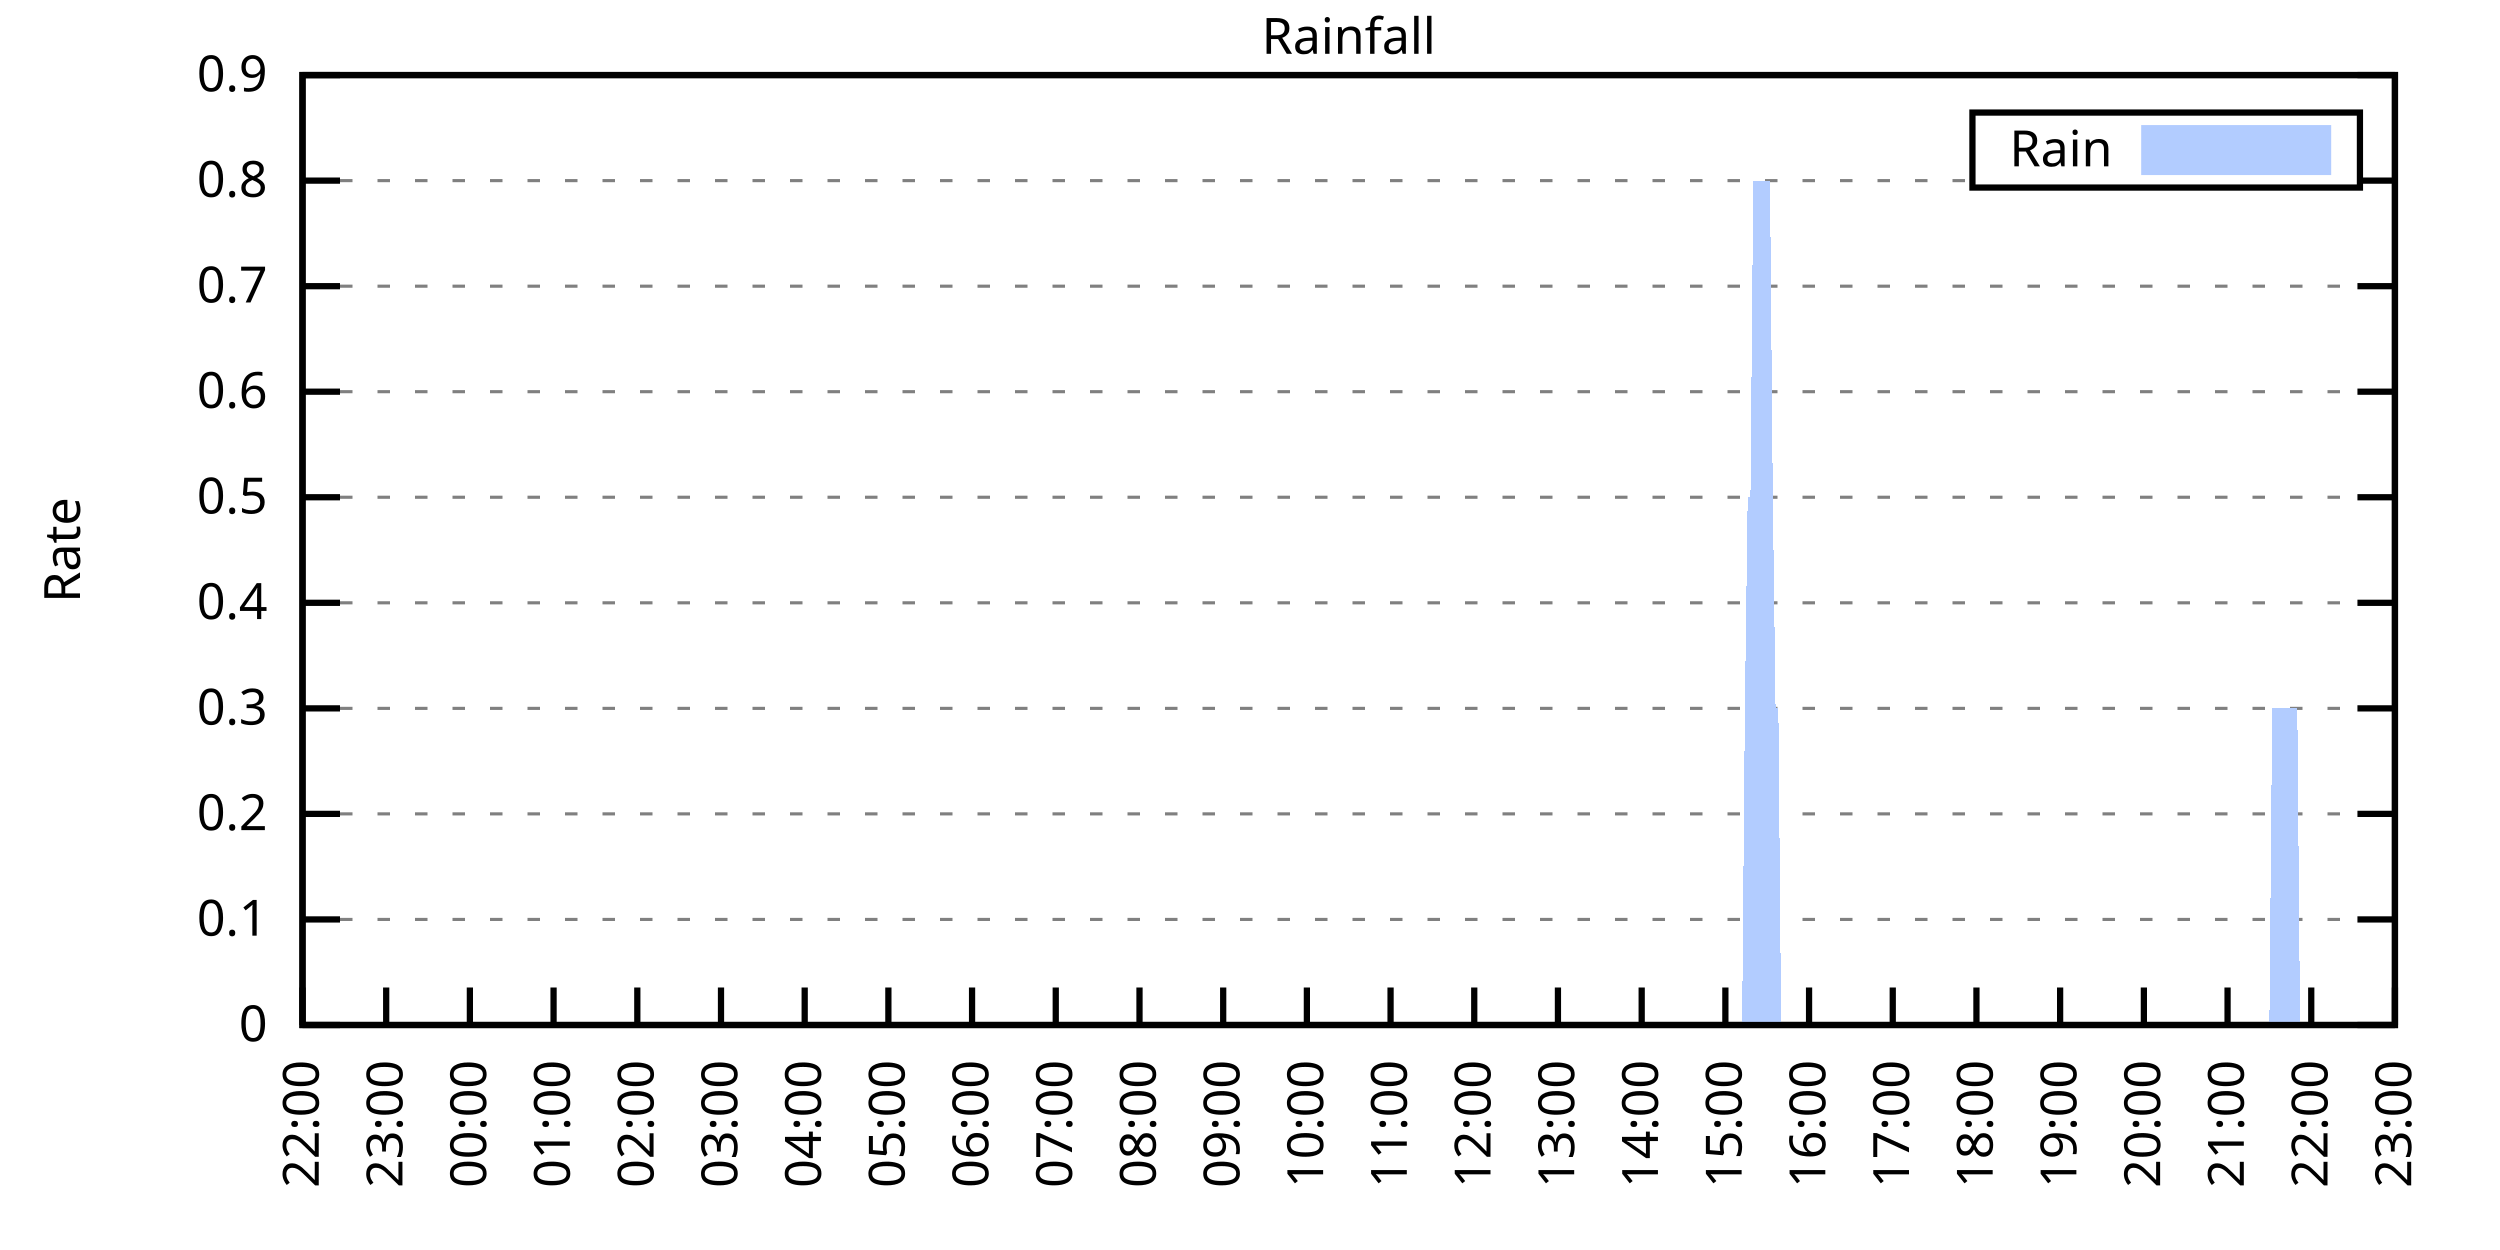
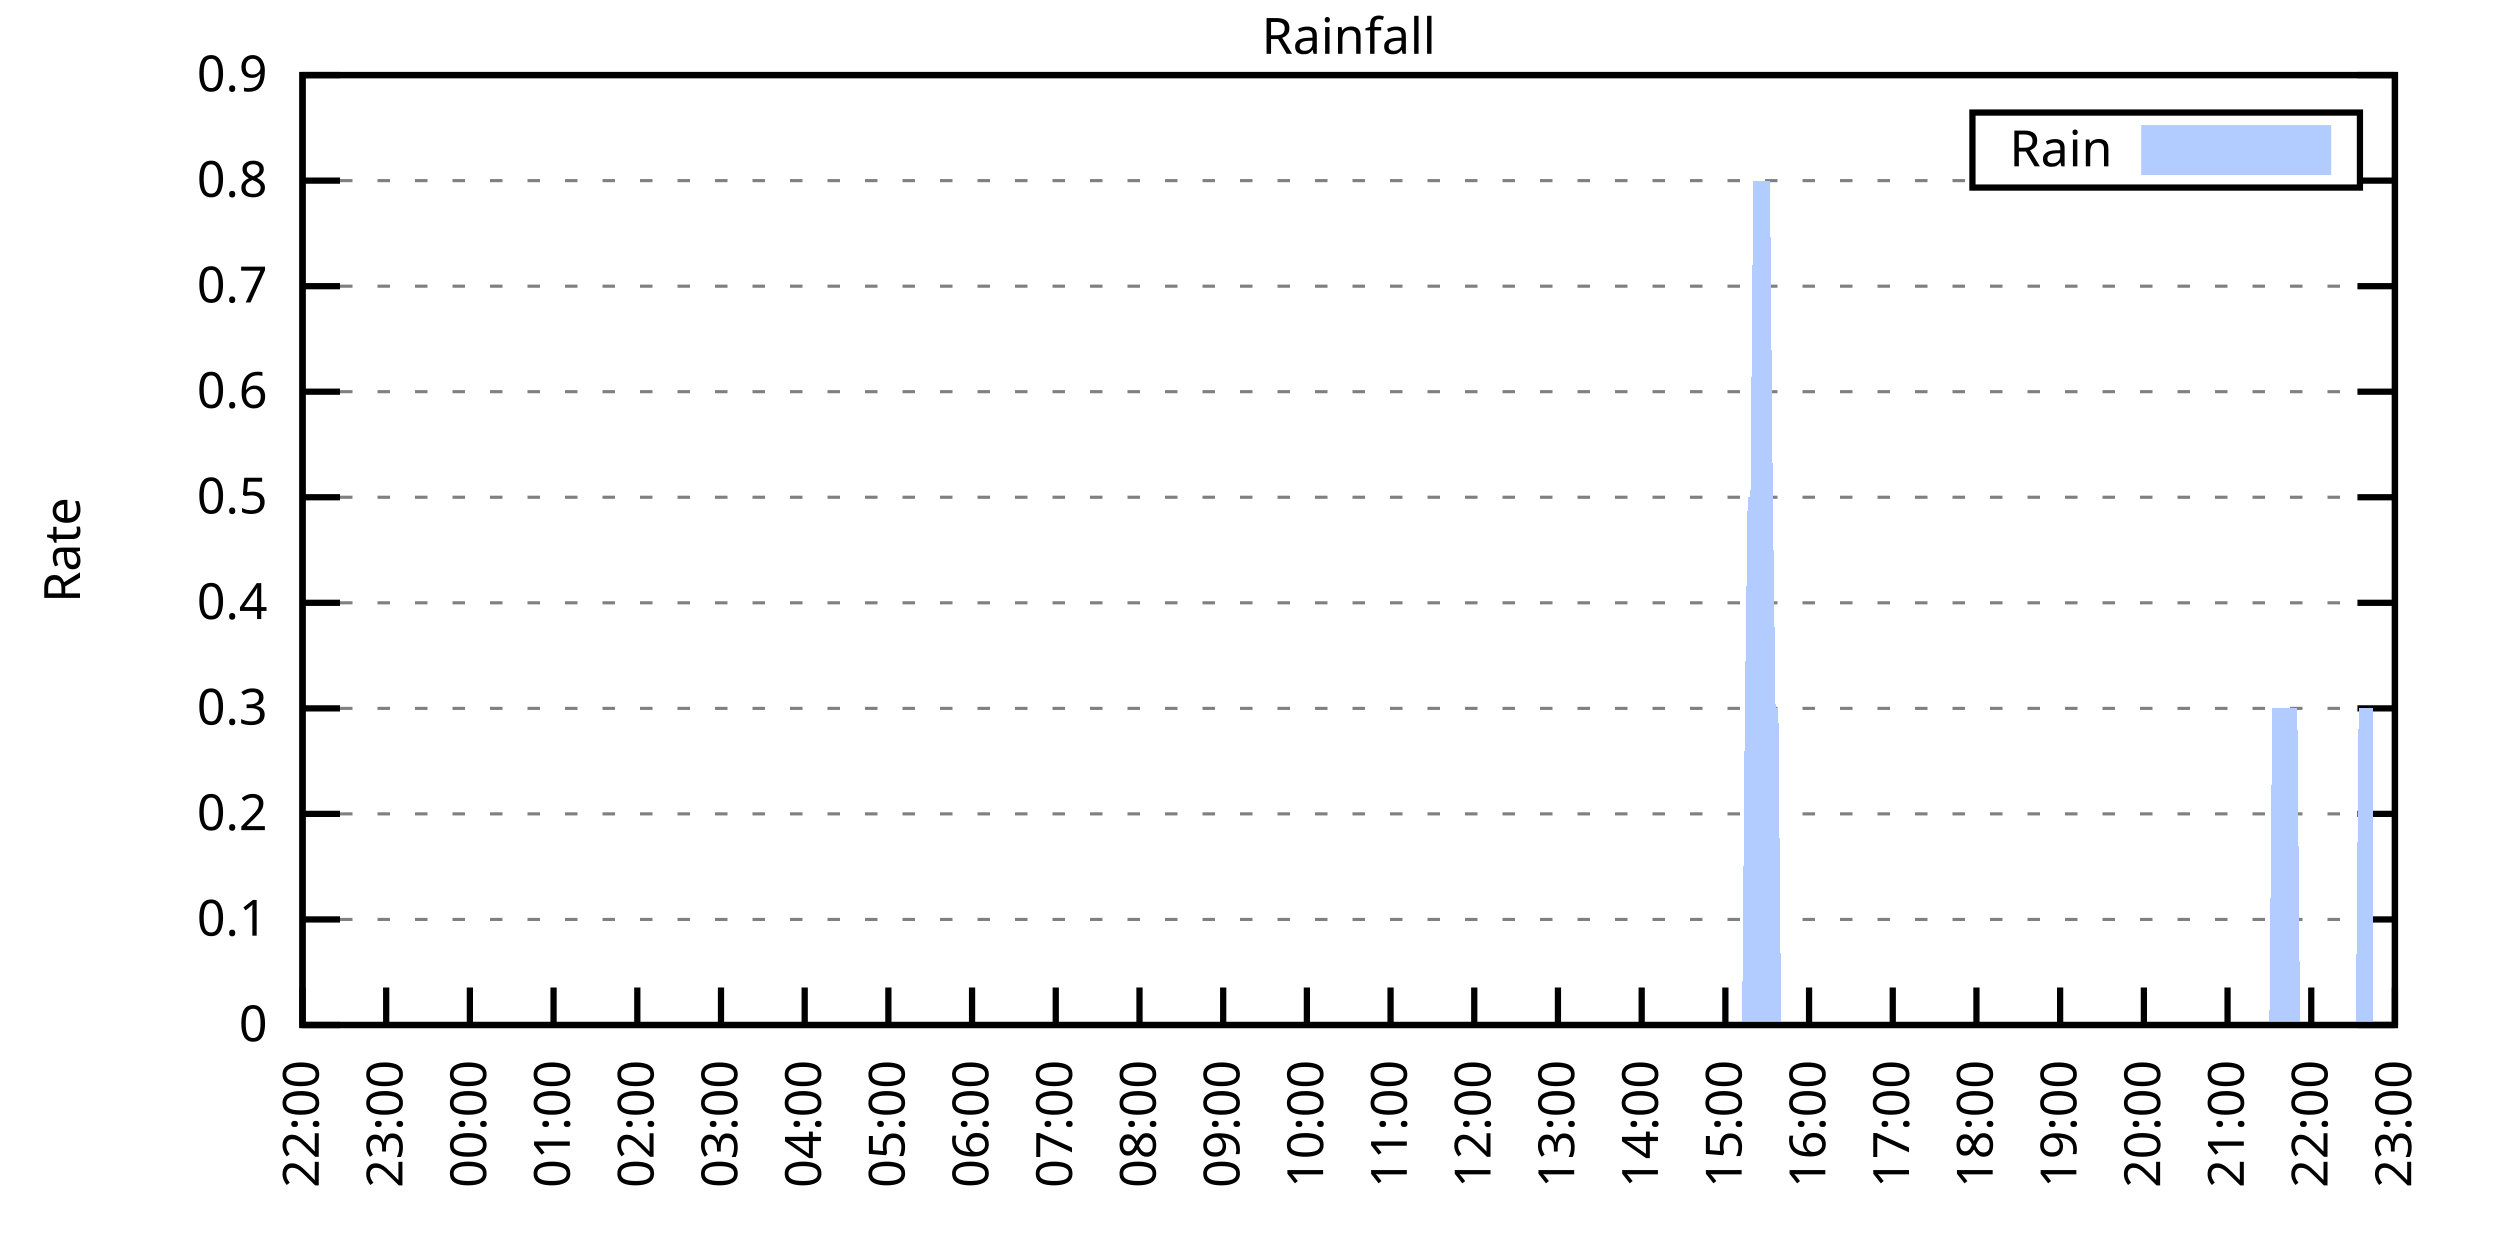
<svg xmlns="http://www.w3.org/2000/svg" xmlns:xlink="http://www.w3.org/1999/xlink" width="400" height="200" viewBox="0 0 400 200">
  <g id="gnuplot_canvas">
    <rect x="0" y="0" width="400" height="200" fill="none" />
    <defs>
      <circle id="gpDot" r="0.5" stroke-width="0.5" stroke="currentColor" />
      <path id="gpPt0" stroke-width="0.333" stroke="currentColor" d="M-1,0 h2 M0,-1 v2" />
      <path id="gpPt1" stroke-width="0.333" stroke="currentColor" d="M-1,-1 L1,1 M1,-1 L-1,1" />
      <path id="gpPt2" stroke-width="0.333" stroke="currentColor" d="M-1,0 L1,0 M0,-1 L0,1 M-1,-1 L1,1 M-1,1 L1,-1" />
      <rect id="gpPt3" stroke-width="0.333" stroke="currentColor" x="-1" y="-1" width="2" height="2" />
      <rect id="gpPt4" stroke-width="0.333" stroke="currentColor" fill="currentColor" x="-1" y="-1" width="2" height="2" />
      <circle id="gpPt5" stroke-width="0.333" stroke="currentColor" cx="0" cy="0" r="1" />
      <use xlink:href="#gpPt5" id="gpPt6" fill="currentColor" stroke="none" />
      <path id="gpPt7" stroke-width="0.333" stroke="currentColor" d="M0,-1.33 L-1.33,0.67 L1.33,0.67 z" />
      <use xlink:href="#gpPt7" id="gpPt8" fill="currentColor" stroke="none" />
      <use xlink:href="#gpPt7" id="gpPt9" stroke="currentColor" transform="rotate(180)" />
      <use xlink:href="#gpPt9" id="gpPt10" fill="currentColor" stroke="none" />
      <use xlink:href="#gpPt3" id="gpPt11" stroke="currentColor" transform="rotate(45)" />
      <use xlink:href="#gpPt11" id="gpPt12" fill="currentColor" stroke="none" />
      <path id="gpPt13" stroke-width="0.333" stroke="currentColor" d="M0,1.330 L1.265,0.411 L0.782,-1.067 L-0.782,-1.076 L-1.265,0.411 z" />
      <use xlink:href="#gpPt13" id="gpPt14" fill="currentColor" stroke="none" />
      <filter id="textbox" filterUnits="objectBoundingBox" x="0" y="0" height="1" width="1">
        <feFlood flood-color="white" flood-opacity="1" result="bgnd" />
        <feComposite in="SourceGraphic" in2="bgnd" operator="atop" />
      </filter>
      <filter id="greybox" filterUnits="objectBoundingBox" x="0" y="0" height="1" width="1">
        <feFlood flood-color="lightgrey" flood-opacity="1" result="grey" />
        <feComposite in="SourceGraphic" in2="grey" operator="atop" />
      </filter>
    </defs>
    <g fill="none" color="white" stroke="currentColor" stroke-width="1.00" stroke-linecap="butt" stroke-linejoin="miter">
</g>
    <g fill="none" color="black" stroke="currentColor" stroke-width="1.00" stroke-linecap="butt" stroke-linejoin="miter">
      <g stroke="none" shape-rendering="crispEdges">
        <polygon fill="rgb(255, 255, 255)" points="48.40,164.00 383.18,164.00 383.18,12.02 48.40,12.02 " />
      </g>
    </g>
    <g fill="none" color="black" stroke="currentColor" stroke-width="1.00" stroke-linecap="butt" stroke-linejoin="miter">
</g>
    <g fill="none" color="black" stroke="black" stroke-width="0.50" stroke-linecap="butt" stroke-linejoin="miter">
</g>
    <g fill="none" color="gray" stroke="currentColor" stroke-width="0.50" stroke-linecap="butt" stroke-linejoin="miter">
      <path stroke="gray" stroke-dasharray="2,4" class="gridline" d="M48.40,164.00 L383.19,164.00  " />
    </g>
    <g fill="none" color="gray" stroke="gray" stroke-width="1.00" stroke-linecap="butt" stroke-linejoin="miter">
</g>
    <g fill="none" color="black" stroke="currentColor" stroke-width="1.00" stroke-linecap="butt" stroke-linejoin="miter">
      <path stroke="black" d="M48.40,164.00 L54.40,164.00 M383.19,164.00 L377.19,164.00  " />
      <g transform="translate(42.80,166.60)" stroke="none" fill="black" font-family="Sans" font-size="8.00" text-anchor="end">
        <text>
          <tspan font-family="Sans"> 0</tspan>
        </text>
      </g>
    </g>
    <g fill="none" color="black" stroke="currentColor" stroke-width="1.00" stroke-linecap="butt" stroke-linejoin="miter">
</g>
    <g fill="none" color="black" stroke="black" stroke-width="0.50" stroke-linecap="butt" stroke-linejoin="miter">
</g>
    <g fill="none" color="gray" stroke="currentColor" stroke-width="0.50" stroke-linecap="butt" stroke-linejoin="miter">
      <path stroke="gray" stroke-dasharray="2,4" class="gridline" d="M48.40,147.11 L383.19,147.11  " />
    </g>
    <g fill="none" color="gray" stroke="gray" stroke-width="1.00" stroke-linecap="butt" stroke-linejoin="miter">
</g>
    <g fill="none" color="black" stroke="currentColor" stroke-width="1.00" stroke-linecap="butt" stroke-linejoin="miter">
      <path stroke="black" d="M48.40,147.11 L54.40,147.11 M383.19,147.11 L377.19,147.11  " />
      <g transform="translate(42.80,149.71)" stroke="none" fill="black" font-family="Sans" font-size="8.00" text-anchor="end">
        <text>
          <tspan font-family="Sans"> 0.1</tspan>
        </text>
      </g>
    </g>
    <g fill="none" color="black" stroke="currentColor" stroke-width="1.00" stroke-linecap="butt" stroke-linejoin="miter">
</g>
    <g fill="none" color="black" stroke="black" stroke-width="0.50" stroke-linecap="butt" stroke-linejoin="miter">
</g>
    <g fill="none" color="gray" stroke="currentColor" stroke-width="0.50" stroke-linecap="butt" stroke-linejoin="miter">
      <path stroke="gray" stroke-dasharray="2,4" class="gridline" d="M48.40,130.22 L383.19,130.22  " />
    </g>
    <g fill="none" color="gray" stroke="gray" stroke-width="1.00" stroke-linecap="butt" stroke-linejoin="miter">
</g>
    <g fill="none" color="black" stroke="currentColor" stroke-width="1.00" stroke-linecap="butt" stroke-linejoin="miter">
      <path stroke="black" d="M48.40,130.22 L54.40,130.22 M383.19,130.22 L377.19,130.22  " />
      <g transform="translate(42.80,132.82)" stroke="none" fill="black" font-family="Sans" font-size="8.00" text-anchor="end">
        <text>
          <tspan font-family="Sans"> 0.2</tspan>
        </text>
      </g>
    </g>
    <g fill="none" color="black" stroke="currentColor" stroke-width="1.00" stroke-linecap="butt" stroke-linejoin="miter">
</g>
    <g fill="none" color="black" stroke="black" stroke-width="0.50" stroke-linecap="butt" stroke-linejoin="miter">
</g>
    <g fill="none" color="gray" stroke="currentColor" stroke-width="0.50" stroke-linecap="butt" stroke-linejoin="miter">
      <path stroke="gray" stroke-dasharray="2,4" class="gridline" d="M48.40,113.34 L383.19,113.34  " />
    </g>
    <g fill="none" color="gray" stroke="gray" stroke-width="1.00" stroke-linecap="butt" stroke-linejoin="miter">
</g>
    <g fill="none" color="black" stroke="currentColor" stroke-width="1.00" stroke-linecap="butt" stroke-linejoin="miter">
      <path stroke="black" d="M48.40,113.34 L54.40,113.34 M383.19,113.34 L377.19,113.34  " />
      <g transform="translate(42.80,115.94)" stroke="none" fill="black" font-family="Sans" font-size="8.00" text-anchor="end">
        <text>
          <tspan font-family="Sans"> 0.3</tspan>
        </text>
      </g>
    </g>
    <g fill="none" color="black" stroke="currentColor" stroke-width="1.00" stroke-linecap="butt" stroke-linejoin="miter">
</g>
    <g fill="none" color="black" stroke="black" stroke-width="0.50" stroke-linecap="butt" stroke-linejoin="miter">
</g>
    <g fill="none" color="gray" stroke="currentColor" stroke-width="0.50" stroke-linecap="butt" stroke-linejoin="miter">
      <path stroke="gray" stroke-dasharray="2,4" class="gridline" d="M48.40,96.45 L383.19,96.45  " />
    </g>
    <g fill="none" color="gray" stroke="gray" stroke-width="1.00" stroke-linecap="butt" stroke-linejoin="miter">
</g>
    <g fill="none" color="black" stroke="currentColor" stroke-width="1.00" stroke-linecap="butt" stroke-linejoin="miter">
      <path stroke="black" d="M48.40,96.45 L54.40,96.45 M383.19,96.45 L377.19,96.45  " />
      <g transform="translate(42.80,99.05)" stroke="none" fill="black" font-family="Sans" font-size="8.00" text-anchor="end">
        <text>
          <tspan font-family="Sans"> 0.4</tspan>
        </text>
      </g>
    </g>
    <g fill="none" color="black" stroke="currentColor" stroke-width="1.00" stroke-linecap="butt" stroke-linejoin="miter">
</g>
    <g fill="none" color="black" stroke="black" stroke-width="0.50" stroke-linecap="butt" stroke-linejoin="miter">
</g>
    <g fill="none" color="gray" stroke="currentColor" stroke-width="0.50" stroke-linecap="butt" stroke-linejoin="miter">
      <path stroke="gray" stroke-dasharray="2,4" class="gridline" d="M48.40,79.56 L383.19,79.56  " />
    </g>
    <g fill="none" color="gray" stroke="gray" stroke-width="1.00" stroke-linecap="butt" stroke-linejoin="miter">
</g>
    <g fill="none" color="black" stroke="currentColor" stroke-width="1.00" stroke-linecap="butt" stroke-linejoin="miter">
      <path stroke="black" d="M48.40,79.56 L54.40,79.56 M383.19,79.56 L377.19,79.56  " />
      <g transform="translate(42.80,82.16)" stroke="none" fill="black" font-family="Sans" font-size="8.00" text-anchor="end">
        <text>
          <tspan font-family="Sans"> 0.5</tspan>
        </text>
      </g>
    </g>
    <g fill="none" color="black" stroke="currentColor" stroke-width="1.00" stroke-linecap="butt" stroke-linejoin="miter">
</g>
    <g fill="none" color="black" stroke="black" stroke-width="0.50" stroke-linecap="butt" stroke-linejoin="miter">
</g>
    <g fill="none" color="gray" stroke="currentColor" stroke-width="0.50" stroke-linecap="butt" stroke-linejoin="miter">
      <path stroke="gray" stroke-dasharray="2,4" class="gridline" d="M48.40,62.67 L383.19,62.67  " />
    </g>
    <g fill="none" color="gray" stroke="gray" stroke-width="1.00" stroke-linecap="butt" stroke-linejoin="miter">
</g>
    <g fill="none" color="black" stroke="currentColor" stroke-width="1.00" stroke-linecap="butt" stroke-linejoin="miter">
      <path stroke="black" d="M48.40,62.67 L54.40,62.67 M383.19,62.67 L377.19,62.67  " />
      <g transform="translate(42.80,65.27)" stroke="none" fill="black" font-family="Sans" font-size="8.00" text-anchor="end">
        <text>
          <tspan font-family="Sans"> 0.6</tspan>
        </text>
      </g>
    </g>
    <g fill="none" color="black" stroke="currentColor" stroke-width="1.00" stroke-linecap="butt" stroke-linejoin="miter">
</g>
    <g fill="none" color="black" stroke="black" stroke-width="0.50" stroke-linecap="butt" stroke-linejoin="miter">
</g>
    <g fill="none" color="gray" stroke="currentColor" stroke-width="0.50" stroke-linecap="butt" stroke-linejoin="miter">
      <path stroke="gray" stroke-dasharray="2,4" class="gridline" d="M48.40,45.79 L383.19,45.79  " />
    </g>
    <g fill="none" color="gray" stroke="gray" stroke-width="1.00" stroke-linecap="butt" stroke-linejoin="miter">
</g>
    <g fill="none" color="black" stroke="currentColor" stroke-width="1.00" stroke-linecap="butt" stroke-linejoin="miter">
      <path stroke="black" d="M48.40,45.79 L54.40,45.79 M383.19,45.79 L377.19,45.79  " />
      <g transform="translate(42.80,48.39)" stroke="none" fill="black" font-family="Sans" font-size="8.00" text-anchor="end">
        <text>
          <tspan font-family="Sans"> 0.7</tspan>
        </text>
      </g>
    </g>
    <g fill="none" color="black" stroke="currentColor" stroke-width="1.00" stroke-linecap="butt" stroke-linejoin="miter">
</g>
    <g fill="none" color="black" stroke="black" stroke-width="0.50" stroke-linecap="butt" stroke-linejoin="miter">
</g>
    <g fill="none" color="gray" stroke="currentColor" stroke-width="0.50" stroke-linecap="butt" stroke-linejoin="miter">
      <path stroke="gray" stroke-dasharray="2,4" class="gridline" d="M48.40,28.90 L315.59,28.90 M377.59,28.90 L383.19,28.90  " />
    </g>
    <g fill="none" color="gray" stroke="gray" stroke-width="1.00" stroke-linecap="butt" stroke-linejoin="miter">
</g>
    <g fill="none" color="black" stroke="currentColor" stroke-width="1.00" stroke-linecap="butt" stroke-linejoin="miter">
      <path stroke="black" d="M48.40,28.90 L54.40,28.90 M383.19,28.90 L377.19,28.90  " />
      <g transform="translate(42.80,31.50)" stroke="none" fill="black" font-family="Sans" font-size="8.00" text-anchor="end">
        <text>
          <tspan font-family="Sans"> 0.8</tspan>
        </text>
      </g>
    </g>
    <g fill="none" color="black" stroke="currentColor" stroke-width="1.00" stroke-linecap="butt" stroke-linejoin="miter">
</g>
    <g fill="none" color="black" stroke="black" stroke-width="0.50" stroke-linecap="butt" stroke-linejoin="miter">
</g>
    <g fill="none" color="gray" stroke="currentColor" stroke-width="0.50" stroke-linecap="butt" stroke-linejoin="miter">
      <path stroke="gray" stroke-dasharray="2,4" class="gridline" d="M48.40,12.01 L383.19,12.01  " />
    </g>
    <g fill="none" color="gray" stroke="gray" stroke-width="1.00" stroke-linecap="butt" stroke-linejoin="miter">
</g>
    <g fill="none" color="black" stroke="currentColor" stroke-width="1.00" stroke-linecap="butt" stroke-linejoin="miter">
      <path stroke="black" d="M48.40,12.01 L54.40,12.01 M383.19,12.01 L377.19,12.01  " />
      <g transform="translate(42.80,14.61)" stroke="none" fill="black" font-family="Sans" font-size="8.00" text-anchor="end">
        <text>
          <tspan font-family="Sans"> 0.9</tspan>
        </text>
      </g>
    </g>
    <g fill="none" color="black" stroke="currentColor" stroke-width="1.00" stroke-linecap="butt" stroke-linejoin="miter">
      <path stroke="black" d="M48.40,164.00 L48.40,158.00  " />
      <g transform="translate(51.00,169.60) rotate(270.00)" stroke="none" fill="black" font-family="Sans" font-size="8.00" text-anchor="end">
        <text>
          <tspan font-family="Sans">22:00</tspan>
        </text>
      </g>
    </g>
    <g fill="none" color="black" stroke="currentColor" stroke-width="1.00" stroke-linecap="butt" stroke-linejoin="miter">
      <path stroke="black" d="M61.79,164.00 L61.79,158.00  " />
      <g transform="translate(64.39,169.60) rotate(270.00)" stroke="none" fill="black" font-family="Sans" font-size="8.00" text-anchor="end">
        <text>
          <tspan font-family="Sans">23:00</tspan>
        </text>
      </g>
    </g>
    <g fill="none" color="black" stroke="currentColor" stroke-width="1.00" stroke-linecap="butt" stroke-linejoin="miter">
      <path stroke="black" d="M75.18,164.00 L75.18,158.00  " />
      <g transform="translate(77.78,169.60) rotate(270.00)" stroke="none" fill="black" font-family="Sans" font-size="8.00" text-anchor="end">
        <text>
          <tspan font-family="Sans">00:00</tspan>
        </text>
      </g>
    </g>
    <g fill="none" color="black" stroke="currentColor" stroke-width="1.00" stroke-linecap="butt" stroke-linejoin="miter">
      <path stroke="black" d="M88.57,164.00 L88.57,158.00  " />
      <g transform="translate(91.17,169.60) rotate(270.00)" stroke="none" fill="black" font-family="Sans" font-size="8.00" text-anchor="end">
        <text>
          <tspan font-family="Sans">01:00</tspan>
        </text>
      </g>
    </g>
    <g fill="none" color="black" stroke="currentColor" stroke-width="1.00" stroke-linecap="butt" stroke-linejoin="miter">
      <path stroke="black" d="M101.97,164.00 L101.97,158.00  " />
      <g transform="translate(104.57,169.60) rotate(270.00)" stroke="none" fill="black" font-family="Sans" font-size="8.00" text-anchor="end">
        <text>
          <tspan font-family="Sans">02:00</tspan>
        </text>
      </g>
    </g>
    <g fill="none" color="black" stroke="currentColor" stroke-width="1.00" stroke-linecap="butt" stroke-linejoin="miter">
      <path stroke="black" d="M115.36,164.00 L115.36,158.00  " />
      <g transform="translate(117.96,169.60) rotate(270.00)" stroke="none" fill="black" font-family="Sans" font-size="8.00" text-anchor="end">
        <text>
          <tspan font-family="Sans">03:00</tspan>
        </text>
      </g>
    </g>
    <g fill="none" color="black" stroke="currentColor" stroke-width="1.00" stroke-linecap="butt" stroke-linejoin="miter">
      <path stroke="black" d="M128.75,164.00 L128.75,158.00  " />
      <g transform="translate(131.35,169.60) rotate(270.00)" stroke="none" fill="black" font-family="Sans" font-size="8.00" text-anchor="end">
        <text>
          <tspan font-family="Sans">04:00</tspan>
        </text>
      </g>
    </g>
    <g fill="none" color="black" stroke="currentColor" stroke-width="1.00" stroke-linecap="butt" stroke-linejoin="miter">
      <path stroke="black" d="M142.14,164.00 L142.14,158.00  " />
      <g transform="translate(144.74,169.60) rotate(270.00)" stroke="none" fill="black" font-family="Sans" font-size="8.00" text-anchor="end">
        <text>
          <tspan font-family="Sans">05:00</tspan>
        </text>
      </g>
    </g>
    <g fill="none" color="black" stroke="currentColor" stroke-width="1.00" stroke-linecap="butt" stroke-linejoin="miter">
      <path stroke="black" d="M155.53,164.00 L155.53,158.00  " />
      <g transform="translate(158.13,169.60) rotate(270.00)" stroke="none" fill="black" font-family="Sans" font-size="8.00" text-anchor="end">
        <text>
          <tspan font-family="Sans">06:00</tspan>
        </text>
      </g>
    </g>
    <g fill="none" color="black" stroke="currentColor" stroke-width="1.00" stroke-linecap="butt" stroke-linejoin="miter">
      <path stroke="black" d="M168.92,164.00 L168.92,158.00  " />
      <g transform="translate(171.52,169.60) rotate(270.00)" stroke="none" fill="black" font-family="Sans" font-size="8.00" text-anchor="end">
        <text>
          <tspan font-family="Sans">07:00</tspan>
        </text>
      </g>
    </g>
    <g fill="none" color="black" stroke="currentColor" stroke-width="1.00" stroke-linecap="butt" stroke-linejoin="miter">
      <path stroke="black" d="M182.32,164.00 L182.32,158.00  " />
      <g transform="translate(184.92,169.60) rotate(270.00)" stroke="none" fill="black" font-family="Sans" font-size="8.00" text-anchor="end">
        <text>
          <tspan font-family="Sans">08:00</tspan>
        </text>
      </g>
    </g>
    <g fill="none" color="black" stroke="currentColor" stroke-width="1.00" stroke-linecap="butt" stroke-linejoin="miter">
      <path stroke="black" d="M195.71,164.00 L195.71,158.00  " />
      <g transform="translate(198.31,169.60) rotate(270.00)" stroke="none" fill="black" font-family="Sans" font-size="8.00" text-anchor="end">
        <text>
          <tspan font-family="Sans">09:00</tspan>
        </text>
      </g>
    </g>
    <g fill="none" color="black" stroke="currentColor" stroke-width="1.00" stroke-linecap="butt" stroke-linejoin="miter">
      <path stroke="black" d="M209.10,164.00 L209.10,158.00  " />
      <g transform="translate(211.70,169.60) rotate(270.00)" stroke="none" fill="black" font-family="Sans" font-size="8.00" text-anchor="end">
        <text>
          <tspan font-family="Sans">10:00</tspan>
        </text>
      </g>
    </g>
    <g fill="none" color="black" stroke="currentColor" stroke-width="1.00" stroke-linecap="butt" stroke-linejoin="miter">
      <path stroke="black" d="M222.49,164.00 L222.49,158.00  " />
      <g transform="translate(225.09,169.60) rotate(270.00)" stroke="none" fill="black" font-family="Sans" font-size="8.00" text-anchor="end">
        <text>
          <tspan font-family="Sans">11:00</tspan>
        </text>
      </g>
    </g>
    <g fill="none" color="black" stroke="currentColor" stroke-width="1.00" stroke-linecap="butt" stroke-linejoin="miter">
      <path stroke="black" d="M235.88,164.00 L235.88,158.00  " />
      <g transform="translate(238.48,169.60) rotate(270.00)" stroke="none" fill="black" font-family="Sans" font-size="8.00" text-anchor="end">
        <text>
          <tspan font-family="Sans">12:00</tspan>
        </text>
      </g>
    </g>
    <g fill="none" color="black" stroke="currentColor" stroke-width="1.00" stroke-linecap="butt" stroke-linejoin="miter">
      <path stroke="black" d="M249.27,164.00 L249.27,158.00  " />
      <g transform="translate(251.87,169.60) rotate(270.00)" stroke="none" fill="black" font-family="Sans" font-size="8.00" text-anchor="end">
        <text>
          <tspan font-family="Sans">13:00</tspan>
        </text>
      </g>
    </g>
    <g fill="none" color="black" stroke="currentColor" stroke-width="1.00" stroke-linecap="butt" stroke-linejoin="miter">
      <path stroke="black" d="M262.67,164.00 L262.67,158.00  " />
      <g transform="translate(265.27,169.60) rotate(270.00)" stroke="none" fill="black" font-family="Sans" font-size="8.00" text-anchor="end">
        <text>
          <tspan font-family="Sans">14:00</tspan>
        </text>
      </g>
    </g>
    <g fill="none" color="black" stroke="currentColor" stroke-width="1.00" stroke-linecap="butt" stroke-linejoin="miter">
      <path stroke="black" d="M276.06,164.00 L276.06,158.00  " />
      <g transform="translate(278.66,169.60) rotate(270.00)" stroke="none" fill="black" font-family="Sans" font-size="8.00" text-anchor="end">
        <text>
          <tspan font-family="Sans">15:00</tspan>
        </text>
      </g>
    </g>
    <g fill="none" color="black" stroke="currentColor" stroke-width="1.00" stroke-linecap="butt" stroke-linejoin="miter">
      <path stroke="black" d="M289.45,164.00 L289.45,158.00  " />
      <g transform="translate(292.05,169.60) rotate(270.00)" stroke="none" fill="black" font-family="Sans" font-size="8.00" text-anchor="end">
        <text>
          <tspan font-family="Sans">16:00</tspan>
        </text>
      </g>
    </g>
    <g fill="none" color="black" stroke="currentColor" stroke-width="1.00" stroke-linecap="butt" stroke-linejoin="miter">
      <path stroke="black" d="M302.84,164.00 L302.84,158.00  " />
      <g transform="translate(305.44,169.60) rotate(270.00)" stroke="none" fill="black" font-family="Sans" font-size="8.00" text-anchor="end">
        <text>
          <tspan font-family="Sans">17:00</tspan>
        </text>
      </g>
    </g>
    <g fill="none" color="black" stroke="currentColor" stroke-width="1.00" stroke-linecap="butt" stroke-linejoin="miter">
      <path stroke="black" d="M316.23,164.00 L316.23,158.00  " />
      <g transform="translate(318.83,169.60) rotate(270.00)" stroke="none" fill="black" font-family="Sans" font-size="8.00" text-anchor="end">
        <text>
          <tspan font-family="Sans">18:00</tspan>
        </text>
      </g>
    </g>
    <g fill="none" color="black" stroke="currentColor" stroke-width="1.00" stroke-linecap="butt" stroke-linejoin="miter">
      <path stroke="black" d="M329.62,164.00 L329.62,158.00  " />
      <g transform="translate(332.22,169.60) rotate(270.00)" stroke="none" fill="black" font-family="Sans" font-size="8.00" text-anchor="end">
        <text>
          <tspan font-family="Sans">19:00</tspan>
        </text>
      </g>
    </g>
    <g fill="none" color="black" stroke="currentColor" stroke-width="1.00" stroke-linecap="butt" stroke-linejoin="miter">
      <path stroke="black" d="M343.02,164.00 L343.02,158.00  " />
      <g transform="translate(345.62,169.60) rotate(270.00)" stroke="none" fill="black" font-family="Sans" font-size="8.00" text-anchor="end">
        <text>
          <tspan font-family="Sans">20:00</tspan>
        </text>
      </g>
    </g>
    <g fill="none" color="black" stroke="currentColor" stroke-width="1.00" stroke-linecap="butt" stroke-linejoin="miter">
      <path stroke="black" d="M356.41,164.00 L356.41,158.00  " />
      <g transform="translate(359.01,169.60) rotate(270.00)" stroke="none" fill="black" font-family="Sans" font-size="8.00" text-anchor="end">
        <text>
          <tspan font-family="Sans">21:00</tspan>
        </text>
      </g>
    </g>
    <g fill="none" color="black" stroke="currentColor" stroke-width="1.00" stroke-linecap="butt" stroke-linejoin="miter">
      <path stroke="black" d="M369.80,164.00 L369.80,158.00  " />
      <g transform="translate(372.40,169.60) rotate(270.00)" stroke="none" fill="black" font-family="Sans" font-size="8.00" text-anchor="end">
        <text>
          <tspan font-family="Sans">22:00</tspan>
        </text>
      </g>
    </g>
    <g fill="none" color="black" stroke="currentColor" stroke-width="1.00" stroke-linecap="butt" stroke-linejoin="miter">
      <path stroke="black" d="M383.19,164.00 L383.19,158.00  " />
      <g transform="translate(385.79,169.60) rotate(270.00)" stroke="none" fill="black" font-family="Sans" font-size="8.00" text-anchor="end">
        <text>
          <tspan font-family="Sans">23:00</tspan>
        </text>
      </g>
    </g>
    <g fill="none" color="black" stroke="currentColor" stroke-width="1.00" stroke-linecap="butt" stroke-linejoin="miter">
</g>
    <g fill="none" color="black" stroke="currentColor" stroke-width="1.00" stroke-linecap="butt" stroke-linejoin="miter">
      <path stroke="black" d="M48.40,12.01 L48.40,164.00 L383.19,164.00 L383.19,12.01 L48.40,12.01 Z  " />
    </g>
    <g fill="none" color="black" stroke="currentColor" stroke-width="1.00" stroke-linecap="butt" stroke-linejoin="miter">
</g>
    <g fill="none" color="black" stroke="currentColor" stroke-width="1.00" stroke-linecap="butt" stroke-linejoin="miter">
      <path stroke="black" d="M315.59,30.01 L315.59,18.01 L377.59,18.01 L377.59,30.01 L315.59,30.01 Z  " />
    </g>
    <g id="Rainfall_plot_1">
      <g fill="none" color="white" stroke="black" stroke-width="2.00" stroke-linecap="butt" stroke-linejoin="miter">
</g>
      <g fill="none" color="black" stroke="currentColor" stroke-width="2.00" stroke-linecap="butt" stroke-linejoin="miter">
        <g transform="translate(337.99,26.61)" stroke="none" fill="black" font-family="Sans" font-size="8.00" text-anchor="end">
          <text>
            <tspan font-family="Sans">Rain</tspan>
          </text>
        </g>
      </g>
      <g fill="none" color="black" stroke="currentColor" stroke-width="2.00" stroke-linecap="butt" stroke-linejoin="miter">
        <g stroke="none" shape-rendering="crispEdges">
          <polygon fill="rgb(178, 204, 255)" points="343.59,27.01 371.99,27.01 371.99,21.01 343.59,21.01 " />
        </g>
        <path stroke="rgb(178, 204, 255)" d="M343.59,27.01 L371.99,27.01 L371.99,21.01 L343.59,21.01 L343.59,27.01 Z  " />
      </g>
      <g fill="none" color="black" stroke="currentColor" stroke-width="2.00" stroke-linecap="butt" stroke-linejoin="miter">
        <g stroke="none" shape-rendering="crispEdges">
-           <polygon fill="rgb(178, 204, 255)" points="55.54,164.00 55.99,164.00 56.43,164.00 56.88,164.00 57.33,164.00 57.77,164.00 58.22,164.00 58.67,164.00 59.11,164.00 59.56,164.00 60.01,164.00 60.45,164.00 60.90,164.00 61.35,164.00 61.79,164.00 62.24,164.00 62.68,164.00 63.13,164.00 63.58,164.00 64.02,164.00 64.47,164.00 64.92,164.00 65.36,164.00 65.81,164.00 66.26,164.00 66.70,164.00 67.15,164.00 67.59,164.00 68.04,164.00 68.49,164.00 68.93,164.00 69.38,164.00 69.83,164.00 70.27,164.00 70.72,164.00 71.17,164.00 71.61,164.00 72.06,164.00 72.50,164.00 72.95,164.00 73.40,164.00 73.84,164.00 74.29,164.00 74.74,164.00 75.18,164.00 75.63,164.00 76.08,164.00 76.52,164.00 76.97,164.00 77.42,164.00 77.86,164.00 78.31,164.00 78.75,164.00 79.20,164.00 79.65,164.00 80.09,164.00 80.54,164.00 80.99,164.00 81.43,164.00 81.88,164.00 82.33,164.00 82.77,164.00 83.22,164.00 83.66,164.00 84.11,164.00 84.56,164.00 85.00,164.00 85.45,164.00 85.90,164.00 86.34,164.00 86.79,164.00 87.24,164.00 87.68,164.00 88.13,164.00 88.57,164.00 89.02,164.00 89.47,164.00 89.91,164.00 90.36,164.00 90.81,164.00 91.25,164.00 91.70,164.00 92.15,164.00 92.59,164.00 93.04,164.00 93.49,164.00 93.93,164.00 94.38,164.00 94.82,164.00 95.27,164.00 95.72,164.00 96.16,164.00 96.61,164.00 97.06,164.00 97.50,164.00 97.95,164.00 98.40,164.00 98.84,164.00 99.29,164.00 99.73,164.00 100.18,164.00 100.63,164.00 101.07,164.00 101.52,164.00 101.97,164.00 102.41,164.00 102.86,164.00 103.31,164.00 103.75,164.00 104.20,164.00 104.64,164.00 105.09,164.00 105.54,164.00 105.98,164.00 106.43,164.00 106.88,164.00 107.32,164.00 107.77,164.00 108.22,164.00 108.66,164.00 109.11,164.00 109.55,164.00 110.00,164.00 110.45,164.00 110.89,164.00 111.34,164.00 111.79,164.00 112.23,164.00 112.68,164.00 113.13,164.00 113.57,164.00 114.02,164.00 114.47,164.00 114.91,164.00 115.36,164.00 115.80,164.00 116.25,164.00 116.70,164.00 117.14,164.00 117.59,164.00 118.04,164.00 118.48,164.00 118.93,164.00 119.38,164.00 119.82,164.00 120.27,164.00 120.71,164.00 121.16,164.00 121.61,164.00 122.05,164.00 122.50,164.00 122.95,164.00 123.39,164.00 123.84,164.00 124.29,164.00 124.73,164.00 125.18,164.00 125.62,164.00 126.07,164.00 126.52,164.00 126.96,164.00 127.41,164.00 127.86,164.00 128.30,164.00 128.75,164.00 129.20,164.00 129.64,164.00 130.09,164.00 130.54,164.00 130.98,164.00 131.43,164.00 131.87,164.00 132.32,164.00 132.77,164.00 133.21,164.00 133.66,164.00 134.11,164.00 134.55,164.00 135.00,164.00 135.45,164.00 135.89,164.00 136.34,164.00 136.78,164.00 137.23,164.00 137.68,164.00 138.12,164.00 138.57,164.00 139.02,164.00 139.46,164.00 139.91,164.00 140.36,164.00 140.80,164.00 141.25,164.00 141.69,164.00 142.14,164.00 142.59,164.00 143.03,164.00 143.48,164.00 143.93,164.00 144.37,164.00 144.82,164.00 145.27,164.00 145.71,164.00 146.16,164.00 146.61,164.00 147.05,164.00 147.50,164.00 147.94,164.00 148.39,164.00 148.84,164.00 149.28,164.00 149.73,164.00 150.18,164.00 150.62,164.00 151.07,164.00 151.52,164.00 151.96,164.00 152.41,164.00 152.85,164.00 153.30,164.00 153.75,164.00 154.19,164.00 154.64,164.00 155.09,164.00 155.53,164.00 155.98,164.00 156.43,164.00 156.87,164.00 157.32,164.00 157.76,164.00 158.21,164.00 158.66,164.00 159.10,164.00 159.55,164.00 160.00,164.00 160.44,164.00 160.89,164.00 161.34,164.00 161.78,164.00 162.23,164.00 162.67,164.00 163.12,164.00 163.57,164.00 164.01,164.00 164.46,164.00 164.91,164.00 165.35,164.00 165.80,164.00 166.25,164.00 166.69,164.00 167.14,164.00 167.59,164.00 168.03,164.00 168.48,164.00 168.92,164.00 169.37,164.00 169.82,164.00 170.26,164.00 170.71,164.00 171.16,164.00 171.60,164.00 172.05,164.00 172.50,164.00 172.94,164.00 173.39,164.00 173.83,164.00 174.28,164.00 174.73,164.00 175.17,164.00 175.62,164.00 176.07,164.00 176.51,164.00 176.96,164.00 177.41,164.00 177.85,164.00 178.30,164.00 178.74,164.00 179.19,164.00 179.64,164.00 180.08,164.00 180.53,164.00 180.98,164.00 181.42,164.00 181.87,164.00 182.32,164.00 182.76,164.00 183.21,164.00 183.66,164.00 184.10,164.00 184.55,164.00 184.99,164.00 185.44,164.00 185.89,164.00 186.33,164.00 186.78,164.00 187.23,164.00 187.67,164.00 188.12,164.00 188.57,164.00 189.01,164.00 189.46,164.00 189.90,164.00 190.35,164.00 190.80,164.00 191.24,164.00 191.69,164.00 192.14,164.00 192.58,164.00 193.03,164.00 193.48,164.00 193.92,164.00 194.37,164.00 194.81,164.00 195.26,164.00 195.71,164.00 196.15,164.00 196.60,164.00 197.05,164.00 197.49,164.00 197.94,164.00 198.39,164.00 198.83,164.00 199.28,164.00 199.73,164.00 200.17,164.00 200.62,164.00 201.06,164.00 201.51,164.00 201.96,164.00 202.40,164.00 202.85,164.00 203.30,164.00 203.74,164.00 204.19,164.00 204.64,164.00 205.08,164.00 205.53,164.00 205.97,164.00 206.42,164.00 206.87,164.00 207.31,164.00 207.76,164.00 208.21,164.00 208.65,164.00 209.10,164.00 209.55,164.00 209.99,164.00 210.44,164.00 210.88,164.00 211.33,164.00 211.78,164.00 212.22,164.00 212.67,164.00 213.12,164.00 213.56,164.00 214.01,164.00 214.46,164.00 214.90,164.00 215.35,164.00 215.80,164.00 216.24,164.00 216.69,164.00 217.13,164.00 217.58,164.00 218.03,164.00 218.47,164.00 218.92,164.00 219.37,164.00 219.81,164.00 220.26,164.00 220.71,164.00 221.15,164.00 221.60,164.00 222.04,164.00 222.49,164.00 222.94,164.00 223.38,164.00 223.83,164.00 224.28,164.00 224.72,164.00 225.17,164.00 225.62,164.00 226.06,164.00 226.51,164.00 226.95,164.00 227.40,164.00 227.85,164.00 228.29,164.00 228.74,164.00 229.19,164.00 229.63,164.00 230.08,164.00 230.53,164.00 230.97,164.00 231.42,164.00 231.86,164.00 232.31,164.00 232.76,164.00 233.20,164.00 233.65,164.00 234.10,164.00 234.54,164.00 234.99,164.00 235.44,164.00 235.88,164.00 236.33,164.00 236.78,164.00 237.22,164.00 237.67,164.00 238.11,164.00 238.56,164.00 239.01,164.00 239.45,164.00 239.90,164.00 240.35,164.00 240.79,164.00 241.24,164.00 241.69,164.00 242.13,164.00 242.58,164.00 243.02,164.00 243.47,164.00 243.92,164.00 244.36,164.00 244.81,164.00 245.26,164.00 245.70,164.00 246.15,164.00 246.60,164.00 247.04,164.00 247.49,164.00 247.93,164.00 248.38,164.00 248.83,164.00 249.27,164.00 249.72,164.00 250.17,164.00 250.61,164.00 251.06,164.00 251.51,164.00 251.95,164.00 252.40,164.00 252.85,164.00 253.29,164.00 253.74,164.00 254.18,164.00 254.63,164.00 255.08,164.00 255.52,164.00 255.97,164.00 256.42,164.00 256.86,164.00 257.31,164.00 257.76,164.00 258.20,164.00 258.65,164.00 259.09,164.00 259.54,164.00 259.99,164.00 260.43,164.00 260.88,164.00 261.33,164.00 261.77,164.00 262.22,164.00 262.67,164.00 263.11,164.00 263.56,164.00 264.00,164.00 264.45,164.00 264.90,164.00 265.34,164.00 265.79,164.00 266.24,164.00 266.68,164.00 267.13,164.00 267.58,164.00 268.02,164.00 268.47,164.00 268.92,164.00 269.36,164.00 269.81,164.00 270.25,164.00 270.70,164.00 271.15,164.00 271.59,164.00 272.04,164.00 272.49,164.00 272.93,164.00 273.38,164.00 273.83,164.00 274.27,164.00 274.72,164.00 275.16,164.00 275.61,164.00 276.06,164.00 276.50,164.00 276.95,164.00 277.40,164.00 277.84,164.00 278.29,164.00 278.74,164.00 279.18,113.34 279.63,79.56 280.07,79.56 280.52,28.90 280.97,28.90 281.41,28.90 281.86,28.90 282.31,28.90 282.75,28.90 283.20,28.90 283.65,79.56 284.09,113.34 284.54,113.34 284.98,164.00 285.43,164.00 285.88,164.00 286.32,164.00 286.77,164.00 287.22,164.00 287.66,164.00 288.11,164.00 288.56,164.00 289.00,164.00 289.45,164.00 289.90,164.00 290.34,164.00 290.79,164.00 291.23,164.00 291.68,164.00 292.13,164.00 292.57,164.00 293.02,164.00 293.47,164.00 293.91,164.00 294.36,164.00 294.81,164.00 295.25,164.00 295.70,164.00 296.14,164.00 296.59,164.00 297.04,164.00 297.48,164.00 297.93,164.00 298.38,164.00 298.82,164.00 299.27,164.00 299.72,164.00 300.16,164.00 300.61,164.00 301.05,164.00 301.50,164.00 301.95,164.00 302.39,164.00 302.84,164.00 303.29,164.00 303.73,164.00 304.18,164.00 304.63,164.00 305.07,164.00 305.52,164.00 305.97,164.00 306.41,164.00 306.86,164.00 307.30,164.00 307.75,164.00 308.20,164.00 308.64,164.00 309.09,164.00 309.54,164.00 309.98,164.00 310.43,164.00 310.88,164.00 311.32,164.00 311.77,164.00 312.21,164.00 312.66,164.00 313.11,164.00 313.55,164.00 314.00,164.00 314.45,164.00 314.89,164.00 315.34,164.00 315.79,164.00 316.23,164.00 316.68,164.00 317.12,164.00 317.57,164.00 318.02,164.00 318.46,164.00 318.91,164.00 319.36,164.00 319.80,164.00 320.25,164.00 320.70,164.00 321.14,164.00 321.59,164.00 322.04,164.00 322.48,164.00 322.93,164.00 323.37,164.00 323.82,164.00 324.27,164.00 324.71,164.00 325.16,164.00 325.61,164.00 326.05,164.00 326.50,164.00 326.95,164.00 327.39,164.00 327.84,164.00 328.28,164.00 328.73,164.00 329.18,164.00 329.62,164.00 330.07,164.00 330.52,164.00 330.96,164.00 331.41,164.00 331.86,164.00 332.30,164.00 332.75,164.00 333.19,164.00 333.64,164.00 334.09,164.00 334.53,164.00 334.98,164.00 335.43,164.00 335.87,164.00 336.32,164.00 336.77,164.00 337.21,164.00 337.66,164.00 338.10,164.00 338.55,164.00 339.00,164.00 339.44,164.00 339.89,164.00 340.34,164.00 340.78,164.00 341.23,164.00 341.68,164.00 342.12,164.00 342.57,164.00 343.02,164.00 343.46,164.00 343.91,164.00 344.35,164.00 344.80,164.00 345.25,164.00 345.69,164.00 346.14,164.00 346.59,164.00 347.03,164.00 347.48,164.00 347.93,164.00 348.37,164.00 348.82,164.00 349.26,164.00 349.71,164.00 350.16,164.00 350.60,164.00 351.05,164.00 351.50,164.00 351.94,164.00 352.39,164.00 352.84,164.00 353.28,164.00 353.73,164.00 354.17,164.00 354.62,164.00 355.07,164.00 355.51,164.00 355.96,164.00 356.41,164.00 356.85,164.00 357.30,164.00 357.75,164.00 358.19,164.00 358.64,164.00 359.09,164.00 359.53,164.00 359.98,164.00 360.42,164.00 360.87,164.00 361.32,164.00 361.76,164.00 362.21,164.00 362.66,164.00 363.10,164.00 363.55,113.34 364.00,113.34 364.44,113.34 364.89,113.34 365.33,113.34 365.78,113.34 366.23,113.34 366.67,113.34 367.12,113.34 367.57,113.34 368.01,164.00 368.46,164.00 368.91,164.00 369.35,164.00 369.80,164.00 370.24,164.00 370.69,164.00 371.14,164.00 371.58,164.00 372.03,164.00 372.48,164.00 372.92,164.00 373.37,164.00 373.82,164.00 374.26,164.00 374.71,164.00 375.16,164.00 375.60,164.00 376.05,164.00 376.49,164.00 376.49,164.00 55.54,164.00 " />
+           <polygon fill="rgb(178, 204, 255)" points="58.67,164.00 59.11,164.00 59.56,164.00 60.01,164.00 60.45,164.00 60.90,164.00 61.35,164.00 61.79,164.00 62.24,164.00 62.68,164.00 63.13,164.00 63.58,164.00 64.02,164.00 64.47,164.00 64.92,164.00 65.36,164.00 65.81,164.00 66.26,164.00 66.70,164.00 67.15,164.00 67.59,164.00 68.04,164.00 68.49,164.00 68.93,164.00 69.38,164.00 69.83,164.00 70.27,164.00 70.72,164.00 71.17,164.00 71.61,164.00 72.06,164.00 72.50,164.00 72.95,164.00 73.40,164.00 73.84,164.00 74.29,164.00 74.74,164.00 75.18,164.00 75.63,164.00 76.08,164.00 76.52,164.00 76.97,164.00 77.42,164.00 77.86,164.00 78.31,164.00 78.75,164.00 79.20,164.00 79.65,164.00 80.09,164.00 80.54,164.00 80.99,164.00 81.43,164.00 81.88,164.00 82.33,164.00 82.77,164.00 83.22,164.00 83.66,164.00 84.11,164.00 84.56,164.00 85.00,164.00 85.45,164.00 85.90,164.00 86.34,164.00 86.79,164.00 87.24,164.00 87.68,164.00 88.13,164.00 88.57,164.00 89.02,164.00 89.47,164.00 89.91,164.00 90.36,164.00 90.81,164.00 91.25,164.00 91.70,164.00 92.15,164.00 92.59,164.00 93.04,164.00 93.49,164.00 93.93,164.00 94.38,164.00 94.82,164.00 95.27,164.00 95.72,164.00 96.16,164.00 96.61,164.00 97.06,164.00 97.50,164.00 97.95,164.00 98.40,164.00 98.84,164.00 99.29,164.00 99.73,164.00 100.18,164.00 100.63,164.00 101.07,164.00 101.52,164.00 101.97,164.00 102.41,164.00 102.86,164.00 103.31,164.00 103.75,164.00 104.20,164.00 104.64,164.00 105.09,164.00 105.54,164.00 105.98,164.00 106.43,164.00 106.88,164.00 107.32,164.00 107.77,164.00 108.22,164.00 108.66,164.00 109.11,164.00 109.55,164.00 110.00,164.00 110.45,164.00 110.89,164.00 111.34,164.00 111.79,164.00 112.23,164.00 112.68,164.00 113.13,164.00 113.57,164.00 114.02,164.00 114.47,164.00 114.91,164.00 115.36,164.00 115.80,164.00 116.25,164.00 116.70,164.00 117.14,164.00 117.59,164.00 118.04,164.00 118.48,164.00 118.93,164.00 119.38,164.00 119.82,164.00 120.27,164.00 120.71,164.00 121.16,164.00 121.61,164.00 122.05,164.00 122.50,164.00 122.95,164.00 123.39,164.00 123.84,164.00 124.29,164.00 124.73,164.00 125.18,164.00 125.62,164.00 126.07,164.00 126.52,164.00 126.96,164.00 127.41,164.00 127.86,164.00 128.30,164.00 128.75,164.00 129.20,164.00 129.64,164.00 130.09,164.00 130.54,164.00 130.98,164.00 131.43,164.00 131.87,164.00 132.32,164.00 132.77,164.00 133.21,164.00 133.66,164.00 134.11,164.00 134.55,164.00 135.00,164.00 135.45,164.00 135.89,164.00 136.34,164.00 136.78,164.00 137.23,164.00 137.68,164.00 138.12,164.00 138.57,164.00 139.02,164.00 139.46,164.00 139.91,164.00 140.36,164.00 140.80,164.00 141.25,164.00 141.69,164.00 142.14,164.00 142.59,164.00 143.03,164.00 143.48,164.00 143.93,164.00 144.37,164.00 144.82,164.00 145.27,164.00 145.71,164.00 146.16,164.00 146.61,164.00 147.05,164.00 147.50,164.00 147.94,164.00 148.39,164.00 148.84,164.00 149.28,164.00 149.73,164.00 150.18,164.00 150.62,164.00 151.07,164.00 151.52,164.00 151.96,164.00 152.41,164.00 152.85,164.00 153.30,164.00 153.75,164.00 154.19,164.00 154.64,164.00 155.09,164.00 155.53,164.00 155.98,164.00 156.43,164.00 156.87,164.00 157.32,164.00 157.76,164.00 158.21,164.00 158.66,164.00 159.10,164.00 159.55,164.00 160.00,164.00 160.44,164.00 160.89,164.00 161.34,164.00 161.78,164.00 162.23,164.00 162.67,164.00 163.12,164.00 163.57,164.00 164.01,164.00 164.46,164.00 164.91,164.00 165.35,164.00 165.80,164.00 166.25,164.00 166.69,164.00 167.14,164.00 167.59,164.00 168.03,164.00 168.48,164.00 168.92,164.00 169.37,164.00 169.82,164.00 170.26,164.00 170.71,164.00 171.16,164.00 171.60,164.00 172.05,164.00 172.50,164.00 172.94,164.00 173.39,164.00 173.83,164.00 174.28,164.00 174.73,164.00 175.17,164.00 175.62,164.00 176.07,164.00 176.51,164.00 176.96,164.00 177.41,164.00 177.85,164.00 178.30,164.00 178.74,164.00 179.19,164.00 179.64,164.00 180.08,164.00 180.53,164.00 180.98,164.00 181.42,164.00 181.87,164.00 182.32,164.00 182.76,164.00 183.21,164.00 183.66,164.00 184.10,164.00 184.55,164.00 184.99,164.00 185.44,164.00 185.89,164.00 186.33,164.00 186.78,164.00 187.23,164.00 187.67,164.00 188.12,164.00 188.57,164.00 189.01,164.00 189.46,164.00 189.90,164.00 190.35,164.00 190.80,164.00 191.24,164.00 191.69,164.00 192.14,164.00 192.58,164.00 193.03,164.00 193.48,164.00 193.92,164.00 194.37,164.00 194.81,164.00 195.26,164.00 195.71,164.00 196.15,164.00 196.60,164.00 197.05,164.00 197.49,164.00 197.94,164.00 198.39,164.00 198.83,164.00 199.28,164.00 199.73,164.00 200.17,164.00 200.62,164.00 201.06,164.00 201.51,164.00 201.96,164.00 202.40,164.00 202.85,164.00 203.30,164.00 203.74,164.00 204.19,164.00 204.64,164.00 205.08,164.00 205.53,164.00 205.97,164.00 206.42,164.00 206.87,164.00 207.31,164.00 207.76,164.00 208.21,164.00 208.65,164.00 209.10,164.00 209.55,164.00 209.99,164.00 210.44,164.00 210.88,164.00 211.33,164.00 211.78,164.00 212.22,164.00 212.67,164.00 213.12,164.00 213.56,164.00 214.01,164.00 214.46,164.00 214.90,164.00 215.35,164.00 215.80,164.00 216.24,164.00 216.69,164.00 217.13,164.00 217.58,164.00 218.03,164.00 218.47,164.00 218.92,164.00 219.37,164.00 219.81,164.00 220.26,164.00 220.71,164.00 221.15,164.00 221.60,164.00 222.04,164.00 222.49,164.00 222.94,164.00 223.38,164.00 223.83,164.00 224.28,164.00 224.72,164.00 225.17,164.00 225.62,164.00 226.06,164.00 226.51,164.00 226.95,164.00 227.40,164.00 227.85,164.00 228.29,164.00 228.74,164.00 229.19,164.00 229.63,164.00 230.08,164.00 230.53,164.00 230.97,164.00 231.42,164.00 231.86,164.00 232.31,164.00 232.76,164.00 233.20,164.00 233.65,164.00 234.10,164.00 234.54,164.00 234.99,164.00 235.44,164.00 235.88,164.00 236.33,164.00 236.78,164.00 237.22,164.00 237.67,164.00 238.11,164.00 238.56,164.00 239.01,164.00 239.45,164.00 239.90,164.00 240.35,164.00 240.79,164.00 241.24,164.00 241.69,164.00 242.13,164.00 242.58,164.00 243.02,164.00 243.47,164.00 243.92,164.00 244.36,164.00 244.81,164.00 245.26,164.00 245.70,164.00 246.15,164.00 246.60,164.00 247.04,164.00 247.49,164.00 247.93,164.00 248.38,164.00 248.83,164.00 249.27,164.00 249.72,164.00 250.17,164.00 250.61,164.00 251.06,164.00 251.51,164.00 251.95,164.00 252.40,164.00 252.85,164.00 253.29,164.00 253.74,164.00 254.18,164.00 254.63,164.00 255.08,164.00 255.52,164.00 255.97,164.00 256.42,164.00 256.86,164.00 257.31,164.00 257.76,164.00 258.20,164.00 258.65,164.00 259.09,164.00 259.54,164.00 259.99,164.00 260.43,164.00 260.88,164.00 261.33,164.00 261.77,164.00 262.22,164.00 262.67,164.00 263.11,164.00 263.56,164.00 264.00,164.00 264.45,164.00 264.90,164.00 265.34,164.00 265.79,164.00 266.24,164.00 266.68,164.00 267.13,164.00 267.58,164.00 268.02,164.00 268.47,164.00 268.92,164.00 269.36,164.00 269.81,164.00 270.25,164.00 270.70,164.00 271.15,164.00 271.59,164.00 272.04,164.00 272.49,164.00 272.93,164.00 273.38,164.00 273.83,164.00 274.27,164.00 274.72,164.00 275.16,164.00 275.61,164.00 276.06,164.00 276.50,164.00 276.95,164.00 277.40,164.00 277.84,164.00 278.29,164.00 278.74,164.00 279.18,113.34 279.63,79.56 280.07,79.56 280.52,28.90 280.97,28.90 281.41,28.90 281.86,28.90 282.31,28.90 282.75,28.90 283.20,28.90 283.65,79.56 284.09,113.34 284.54,113.34 284.98,164.00 285.43,164.00 285.88,164.00 286.32,164.00 286.77,164.00 287.22,164.00 287.66,164.00 288.11,164.00 288.56,164.00 289.00,164.00 289.45,164.00 289.90,164.00 290.34,164.00 290.79,164.00 291.23,164.00 291.68,164.00 292.13,164.00 292.57,164.00 293.02,164.00 293.47,164.00 293.91,164.00 294.36,164.00 294.81,164.00 295.25,164.00 295.70,164.00 296.14,164.00 296.59,164.00 297.04,164.00 297.48,164.00 297.93,164.00 298.38,164.00 298.82,164.00 299.27,164.00 299.72,164.00 300.16,164.00 300.61,164.00 301.05,164.00 301.50,164.00 301.95,164.00 302.39,164.00 302.84,164.00 303.29,164.00 303.73,164.00 304.18,164.00 304.63,164.00 305.07,164.00 305.52,164.00 305.97,164.00 306.41,164.00 306.86,164.00 307.30,164.00 307.75,164.00 308.20,164.00 308.64,164.00 309.09,164.00 309.54,164.00 309.98,164.00 310.43,164.00 310.88,164.00 311.32,164.00 311.77,164.00 312.21,164.00 312.66,164.00 313.11,164.00 313.55,164.00 314.00,164.00 314.45,164.00 314.89,164.00 315.34,164.00 315.79,164.00 316.23,164.00 316.68,164.00 317.12,164.00 317.57,164.00 318.02,164.00 318.46,164.00 318.91,164.00 319.36,164.00 319.80,164.00 320.25,164.00 320.70,164.00 321.14,164.00 321.59,164.00 322.04,164.00 322.48,164.00 322.93,164.00 323.37,164.00 323.82,164.00 324.27,164.00 324.71,164.00 325.16,164.00 325.61,164.00 326.05,164.00 326.50,164.00 326.95,164.00 327.39,164.00 327.84,164.00 328.28,164.00 328.73,164.00 329.18,164.00 329.62,164.00 330.07,164.00 330.52,164.00 330.96,164.00 331.41,164.00 331.86,164.00 332.30,164.00 332.75,164.00 333.19,164.00 333.64,164.00 334.09,164.00 334.53,164.00 334.98,164.00 335.43,164.00 335.87,164.00 336.32,164.00 336.77,164.00 337.21,164.00 337.66,164.00 338.10,164.00 338.55,164.00 339.00,164.00 339.44,164.00 339.89,164.00 340.34,164.00 340.78,164.00 341.23,164.00 341.68,164.00 342.12,164.00 342.57,164.00 343.02,164.00 343.46,164.00 343.91,164.00 344.35,164.00 344.80,164.00 345.25,164.00 345.69,164.00 346.14,164.00 346.59,164.00 347.03,164.00 347.48,164.00 347.93,164.00 348.37,164.00 348.82,164.00 349.26,164.00 349.71,164.00 350.16,164.00 350.60,164.00 351.05,164.00 351.50,164.00 351.94,164.00 352.39,164.00 352.84,164.00 353.28,164.00 353.73,164.00 354.17,164.00 354.62,164.00 355.07,164.00 355.51,164.00 355.96,164.00 356.41,164.00 356.85,164.00 357.30,164.00 357.75,164.00 358.19,164.00 358.64,164.00 359.09,164.00 359.53,164.00 359.98,164.00 360.42,164.00 360.87,164.00 361.32,164.00 361.76,164.00 362.21,164.00 362.66,164.00 363.10,164.00 363.55,113.34 364.00,113.34 364.44,113.34 364.89,113.34 365.33,113.34 365.78,113.34 366.23,113.34 366.67,113.34 367.12,113.34 367.57,113.34 368.01,164.00 368.46,164.00 368.91,164.00 369.35,164.00 369.80,164.00 370.24,164.00 370.69,164.00 371.14,164.00 371.58,164.00 372.03,164.00 372.48,164.00 372.92,164.00 373.37,164.00 373.82,164.00 374.26,164.00 374.71,164.00 375.16,164.00 375.60,164.00 376.05,164.00 376.49,164.00 376.94,164.00 377.39,113.34 377.83,113.34 378.28,113.34 378.73,113.34 379.17,113.34 379.62,113.34 379.62,164.00 58.67,164.00 " />
        </g>
      </g>
    </g>
    <g fill="none" color="black" stroke="currentColor" stroke-width="2.00" stroke-linecap="butt" stroke-linejoin="miter">
</g>
    <g fill="none" color="black" stroke="black" stroke-width="1.00" stroke-linecap="butt" stroke-linejoin="miter">
</g>
    <g fill="none" color="black" stroke="currentColor" stroke-width="1.00" stroke-linecap="butt" stroke-linejoin="miter">
      <path stroke="black" d="M48.40,12.01 L48.40,164.00 L383.19,164.00 L383.19,12.01 L48.40,12.01 Z  " />
      <g transform="translate(12.80,88.01) rotate(270.00)" stroke="none" fill="black" font-family="Sans" font-size="8.00" text-anchor="middle">
        <text>
          <tspan font-family="Sans">Rate</tspan>
        </text>
      </g>
    </g>
    <g fill="none" color="black" stroke="currentColor" stroke-width="1.00" stroke-linecap="butt" stroke-linejoin="miter">
</g>
    <g fill="none" color="black" stroke="currentColor" stroke-width="1.00" stroke-linecap="butt" stroke-linejoin="miter">
      <g transform="translate(215.79,8.61)" stroke="none" fill="black" font-family="Sans" font-size="8.00" text-anchor="middle">
        <text>
          <tspan font-family="Sans">Rainfall</tspan>
        </text>
      </g>
    </g>
    <g fill="none" color="black" stroke="currentColor" stroke-width="1.00" stroke-linecap="butt" stroke-linejoin="miter">
</g>
  </g>
</svg>
